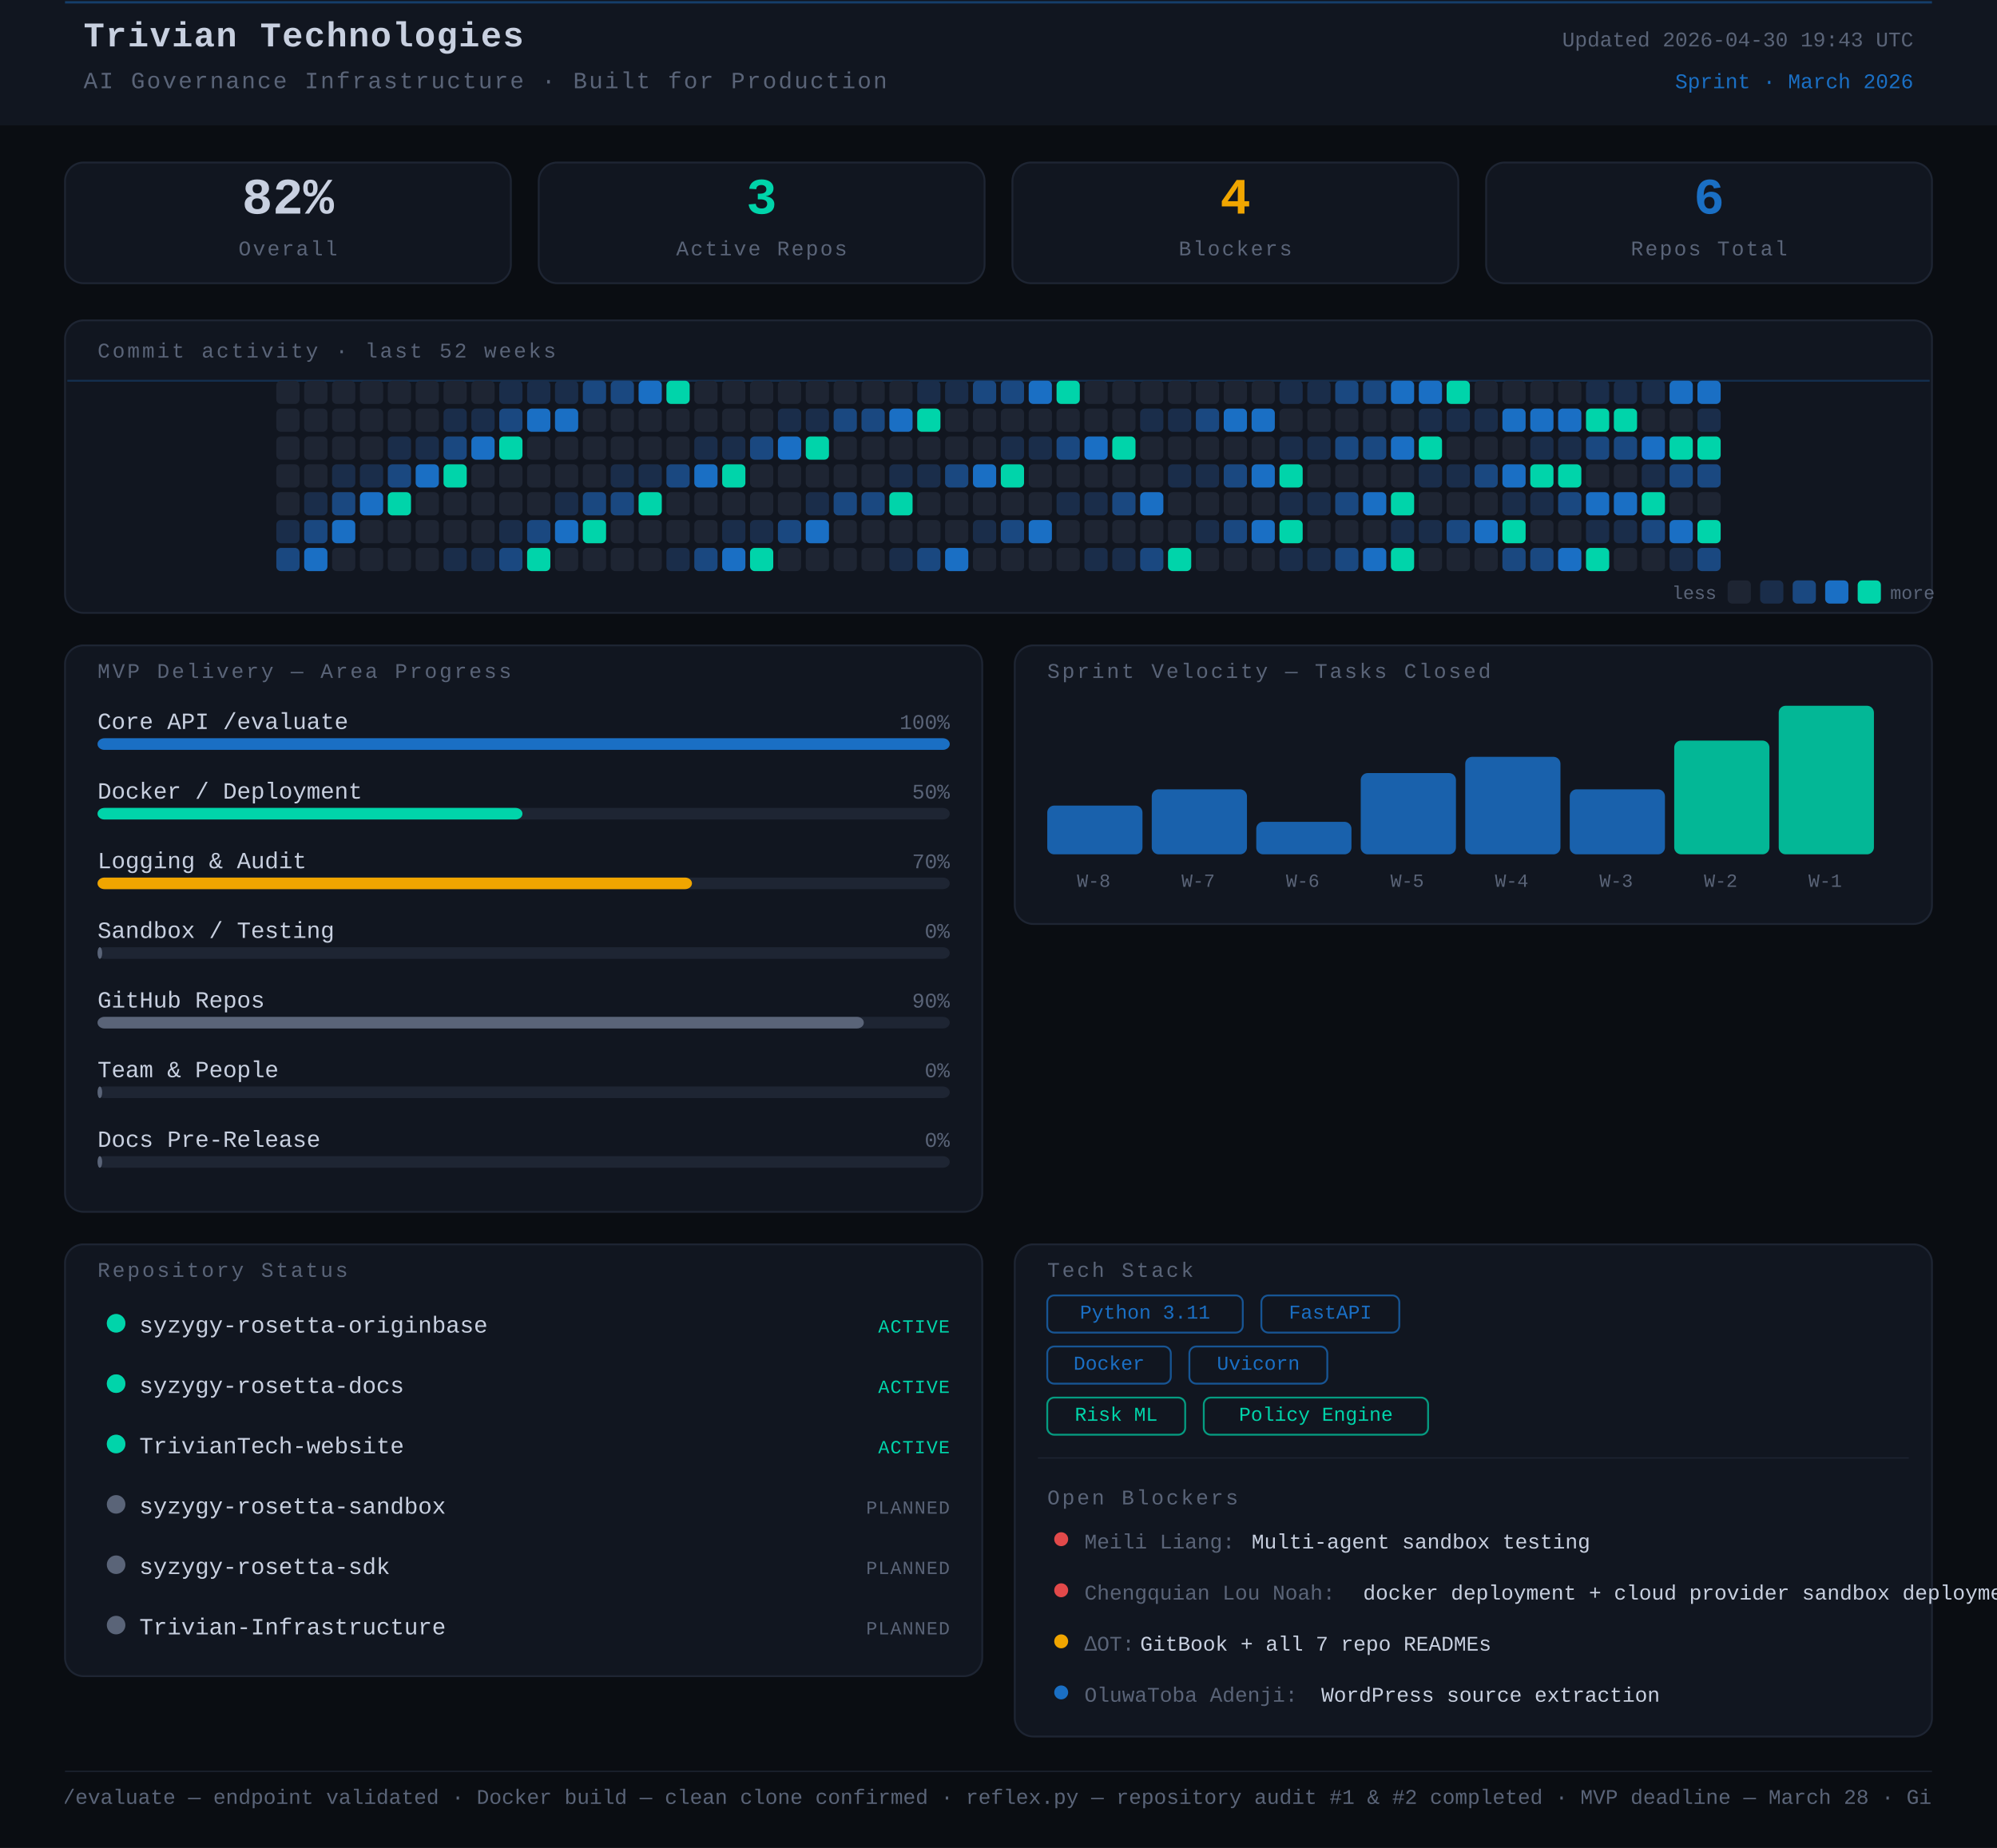
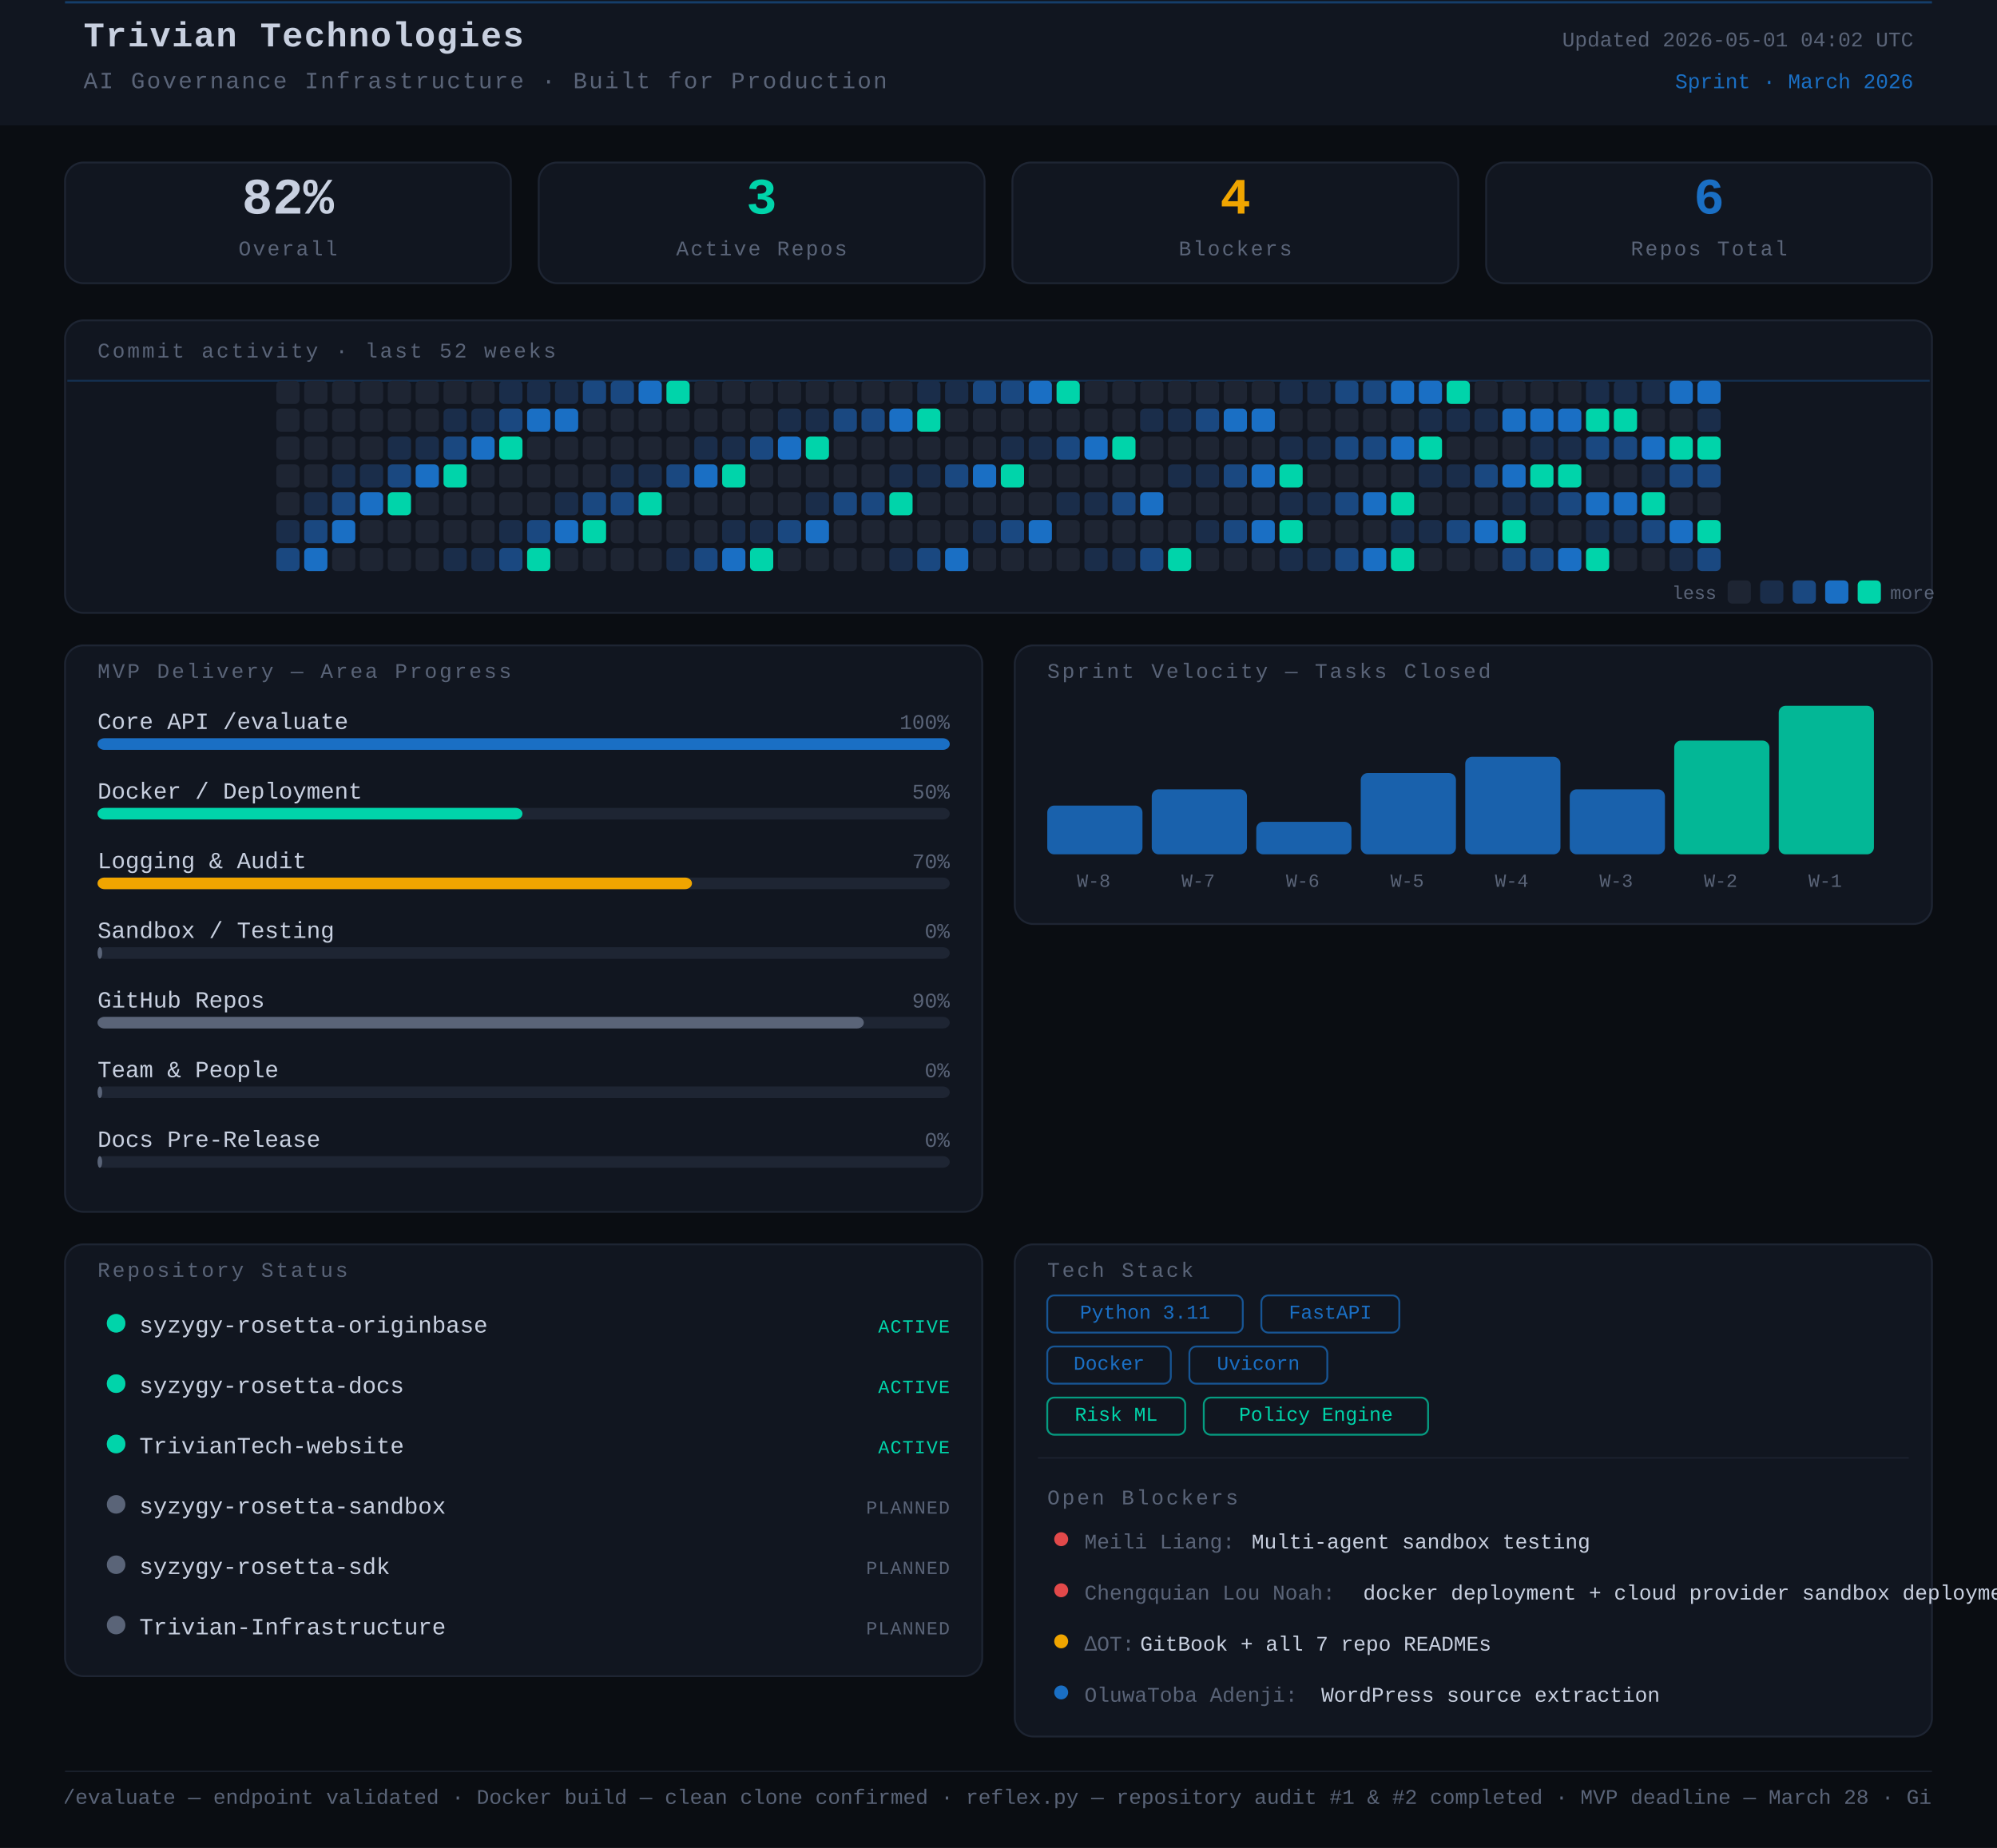
<svg xmlns="http://www.w3.org/2000/svg" width="860" height="796" viewBox="0 0 860 796">
  <rect width="860" height="796" fill="#0a0d12" />
  <style>
      text { font-family: 'JetBrains Mono', 'Courier New', monospace; }
    </style>
  <rect x="0" y="0" width="860" height="54" rx="0" fill="#111620" />
  <line x1="28" y1="1" x2="832" y2="1" stroke="#1A6FC4" stroke-width="1" opacity="0.45" />
  <text x="36" y="20" font-family="monospace" font-size="15" font-weight="700" fill="#c8d0e0" letter-spacing="0.5">Trivian Technologies</text>
  <text x="36" y="38" font-family="monospace" font-size="10" fill="#5a6478" letter-spacing="0.8">AI Governance Infrastructure · Built for Production</text>
-   <text x="824" y="20" font-family="monospace" font-size="9" fill="#5a6478" text-anchor="end">Updated 2026-04-30 19:43 UTC</text>
+   <text x="824" y="20" font-family="monospace" font-size="9" fill="#5a6478" text-anchor="end">Updated 2026-05-01 04:02 UTC</text>
  <text x="824" y="38" font-family="monospace" font-size="9" fill="#1A6FC4" text-anchor="end">Sprint · March 2026</text>
  <rect x="28" y="70" width="192" height="52" rx="8" fill="#111620" stroke="#1e2533" stroke-width="0.8" />
  <text x="124" y="92" font-family="monospace" font-size="22" font-weight="700" fill="#c8d0e0" text-anchor="middle">82%</text>
  <text x="124" y="110" font-family="monospace" font-size="9" fill="#5a6478" text-anchor="middle" letter-spacing="0.8">Overall</text>
  <rect x="232" y="70" width="192" height="52" rx="8" fill="#111620" stroke="#1e2533" stroke-width="0.8" />
  <text x="328" y="92" font-family="monospace" font-size="22" font-weight="700" fill="#00d4aa" text-anchor="middle">3</text>
  <text x="328" y="110" font-family="monospace" font-size="9" fill="#5a6478" text-anchor="middle" letter-spacing="0.8">Active Repos</text>
  <rect x="436" y="70" width="192" height="52" rx="8" fill="#111620" stroke="#1e2533" stroke-width="0.8" />
  <text x="532" y="92" font-family="monospace" font-size="22" font-weight="700" fill="#f0a500" text-anchor="middle">4</text>
  <text x="532" y="110" font-family="monospace" font-size="9" fill="#5a6478" text-anchor="middle" letter-spacing="0.8">Blockers</text>
  <rect x="640" y="70" width="192" height="52" rx="8" fill="#111620" stroke="#1e2533" stroke-width="0.8" />
  <text x="736" y="92" font-family="monospace" font-size="22" font-weight="700" fill="#1A6FC4" text-anchor="middle">6</text>
  <text x="736" y="110" font-family="monospace" font-size="9" fill="#5a6478" text-anchor="middle" letter-spacing="0.8">Repos Total</text>
  <rect x="28" y="138" width="804" height="126" rx="8" fill="#111620" stroke="#1e2533" stroke-width="0.8" />
  <text x="42" y="154" font-family="monospace" font-size="9" fill="#5a6478" letter-spacing="1" text-transform="uppercase">Commit activity · last 52 weeks</text>
  <line x1="29" y1="164" x2="831" y2="164" stroke="#1A6FC4" stroke-width="0.8" opacity="0.3">
    <animate attributeName="y1" from="164" to="262" dur="8s" repeatCount="indefinite" />
    <animate attributeName="y2" from="164" to="262" dur="8s" repeatCount="indefinite" />
  </line>
  <rect x="119" y="164" width="10" height="10" rx="2" fill="#1e2533" />
  <rect x="119" y="176" width="10" height="10" rx="2" fill="#1e2533" />
  <rect x="119" y="188" width="10" height="10" rx="2" fill="#1e2533" />
  <rect x="119" y="200" width="10" height="10" rx="2" fill="#1e2533" />
  <rect x="119" y="212" width="10" height="10" rx="2" fill="#1e2533" />
  <rect x="119" y="224" width="10" height="10" rx="2" fill="#1a2d4a" />
  <rect x="119" y="236" width="10" height="10" rx="2" fill="#1a4880" />
  <rect x="131" y="164" width="10" height="10" rx="2" fill="#1e2533" />
  <rect x="131" y="176" width="10" height="10" rx="2" fill="#1e2533" />
  <rect x="131" y="188" width="10" height="10" rx="2" fill="#1e2533" />
  <rect x="131" y="200" width="10" height="10" rx="2" fill="#1e2533" />
  <rect x="131" y="212" width="10" height="10" rx="2" fill="#1a2d4a" />
  <rect x="131" y="224" width="10" height="10" rx="2" fill="#1a4880" />
  <rect x="131" y="236" width="10" height="10" rx="2" fill="#1A6FC4" />
  <rect x="143" y="164" width="10" height="10" rx="2" fill="#1e2533" />
  <rect x="143" y="176" width="10" height="10" rx="2" fill="#1e2533" />
  <rect x="143" y="188" width="10" height="10" rx="2" fill="#1e2533" />
  <rect x="143" y="200" width="10" height="10" rx="2" fill="#1a2d4a" />
  <rect x="143" y="212" width="10" height="10" rx="2" fill="#1a4880" />
  <rect x="143" y="224" width="10" height="10" rx="2" fill="#1A6FC4" />
  <rect x="143" y="236" width="10" height="10" rx="2" fill="#1e2533" />
  <rect x="155" y="164" width="10" height="10" rx="2" fill="#1e2533" />
  <rect x="155" y="176" width="10" height="10" rx="2" fill="#1e2533" />
  <rect x="155" y="188" width="10" height="10" rx="2" fill="#1e2533" />
  <rect x="155" y="200" width="10" height="10" rx="2" fill="#1a2d4a" />
  <rect x="155" y="212" width="10" height="10" rx="2" fill="#1A6FC4" />
  <rect x="155" y="224" width="10" height="10" rx="2" fill="#1e2533" />
  <rect x="155" y="236" width="10" height="10" rx="2" fill="#1e2533" />
  <rect x="167" y="164" width="10" height="10" rx="2" fill="#1e2533" />
  <rect x="167" y="176" width="10" height="10" rx="2" fill="#1e2533" />
  <rect x="167" y="188" width="10" height="10" rx="2" fill="#1a2d4a" />
  <rect x="167" y="200" width="10" height="10" rx="2" fill="#1a4880" />
  <rect x="167" y="212" width="10" height="10" rx="2" fill="#00d4aa" />
  <rect x="167" y="224" width="10" height="10" rx="2" fill="#1e2533" />
  <rect x="167" y="236" width="10" height="10" rx="2" fill="#1e2533" />
  <rect x="179" y="164" width="10" height="10" rx="2" fill="#1e2533" />
  <rect x="179" y="176" width="10" height="10" rx="2" fill="#1e2533" />
  <rect x="179" y="188" width="10" height="10" rx="2" fill="#1a2d4a" />
  <rect x="179" y="200" width="10" height="10" rx="2" fill="#1A6FC4" />
  <rect x="179" y="212" width="10" height="10" rx="2" fill="#1e2533" />
  <rect x="179" y="224" width="10" height="10" rx="2" fill="#1e2533" />
  <rect x="179" y="236" width="10" height="10" rx="2" fill="#1e2533" />
  <rect x="191" y="164" width="10" height="10" rx="2" fill="#1e2533" />
  <rect x="191" y="176" width="10" height="10" rx="2" fill="#1a2d4a" />
  <rect x="191" y="188" width="10" height="10" rx="2" fill="#1a4880" />
  <rect x="191" y="200" width="10" height="10" rx="2" fill="#00d4aa" />
  <rect x="191" y="212" width="10" height="10" rx="2" fill="#1e2533" />
  <rect x="191" y="224" width="10" height="10" rx="2" fill="#1e2533" />
  <rect x="191" y="236" width="10" height="10" rx="2" fill="#1a2d4a" />
  <rect x="203" y="164" width="10" height="10" rx="2" fill="#1e2533" />
  <rect x="203" y="176" width="10" height="10" rx="2" fill="#1a2d4a" />
  <rect x="203" y="188" width="10" height="10" rx="2" fill="#1A6FC4" />
  <rect x="203" y="200" width="10" height="10" rx="2" fill="#1e2533" />
  <rect x="203" y="212" width="10" height="10" rx="2" fill="#1e2533" />
  <rect x="203" y="224" width="10" height="10" rx="2" fill="#1e2533" />
  <rect x="203" y="236" width="10" height="10" rx="2" fill="#1a2d4a" />
  <rect x="215" y="164" width="10" height="10" rx="2" fill="#1a2d4a" />
  <rect x="215" y="176" width="10" height="10" rx="2" fill="#1a4880" />
  <rect x="215" y="188" width="10" height="10" rx="2" fill="#00d4aa" />
  <rect x="215" y="200" width="10" height="10" rx="2" fill="#1e2533" />
  <rect x="215" y="212" width="10" height="10" rx="2" fill="#1e2533" />
  <rect x="215" y="224" width="10" height="10" rx="2" fill="#1a2d4a" />
  <rect x="215" y="236" width="10" height="10" rx="2" fill="#1a4880" />
  <rect x="227" y="164" width="10" height="10" rx="2" fill="#1a2d4a" />
  <rect x="227" y="176" width="10" height="10" rx="2" fill="#1A6FC4" />
  <rect x="227" y="188" width="10" height="10" rx="2" fill="#1e2533" />
  <rect x="227" y="200" width="10" height="10" rx="2" fill="#1e2533" />
  <rect x="227" y="212" width="10" height="10" rx="2" fill="#1e2533" />
  <rect x="227" y="224" width="10" height="10" rx="2" fill="#1a4880" />
  <rect x="227" y="236" width="10" height="10" rx="2" fill="#00d4aa" />
  <rect x="239" y="164" width="10" height="10" rx="2" fill="#1a2d4a" />
  <rect x="239" y="176" width="10" height="10" rx="2" fill="#1A6FC4" />
  <rect x="239" y="188" width="10" height="10" rx="2" fill="#1e2533" />
  <rect x="239" y="200" width="10" height="10" rx="2" fill="#1e2533" />
  <rect x="239" y="212" width="10" height="10" rx="2" fill="#1a2d4a" />
  <rect x="239" y="224" width="10" height="10" rx="2" fill="#1A6FC4" />
  <rect x="239" y="236" width="10" height="10" rx="2" fill="#1e2533" />
  <rect x="251" y="164" width="10" height="10" rx="2" fill="#1a4880" />
  <rect x="251" y="176" width="10" height="10" rx="2" fill="#1e2533" />
  <rect x="251" y="188" width="10" height="10" rx="2" fill="#1e2533" />
  <rect x="251" y="200" width="10" height="10" rx="2" fill="#1e2533" />
  <rect x="251" y="212" width="10" height="10" rx="2" fill="#1a4880" />
  <rect x="251" y="224" width="10" height="10" rx="2" fill="#00d4aa" />
  <rect x="251" y="236" width="10" height="10" rx="2" fill="#1e2533" />
  <rect x="263" y="164" width="10" height="10" rx="2" fill="#1a4880" />
  <rect x="263" y="176" width="10" height="10" rx="2" fill="#1e2533" />
  <rect x="263" y="188" width="10" height="10" rx="2" fill="#1e2533" />
  <rect x="263" y="200" width="10" height="10" rx="2" fill="#1a2d4a" />
  <rect x="263" y="212" width="10" height="10" rx="2" fill="#1a4880" />
  <rect x="263" y="224" width="10" height="10" rx="2" fill="#1e2533" />
  <rect x="263" y="236" width="10" height="10" rx="2" fill="#1e2533" />
  <rect x="275" y="164" width="10" height="10" rx="2" fill="#1A6FC4" />
  <rect x="275" y="176" width="10" height="10" rx="2" fill="#1e2533" />
  <rect x="275" y="188" width="10" height="10" rx="2" fill="#1e2533" />
  <rect x="275" y="200" width="10" height="10" rx="2" fill="#1a2d4a" />
  <rect x="275" y="212" width="10" height="10" rx="2" fill="#00d4aa" />
  <rect x="275" y="224" width="10" height="10" rx="2" fill="#1e2533" />
  <rect x="275" y="236" width="10" height="10" rx="2" fill="#1e2533" />
  <rect x="287" y="164" width="10" height="10" rx="2" fill="#00d4aa" />
  <rect x="287" y="176" width="10" height="10" rx="2" fill="#1e2533" />
  <rect x="287" y="188" width="10" height="10" rx="2" fill="#1e2533" />
  <rect x="287" y="200" width="10" height="10" rx="2" fill="#1a4880" />
  <rect x="287" y="212" width="10" height="10" rx="2" fill="#1e2533" />
  <rect x="287" y="224" width="10" height="10" rx="2" fill="#1e2533" />
  <rect x="287" y="236" width="10" height="10" rx="2" fill="#1a2d4a" />
  <rect x="299" y="164" width="10" height="10" rx="2" fill="#1e2533" />
  <rect x="299" y="176" width="10" height="10" rx="2" fill="#1e2533" />
  <rect x="299" y="188" width="10" height="10" rx="2" fill="#1a2d4a" />
  <rect x="299" y="200" width="10" height="10" rx="2" fill="#1A6FC4" />
  <rect x="299" y="212" width="10" height="10" rx="2" fill="#1e2533" />
  <rect x="299" y="224" width="10" height="10" rx="2" fill="#1e2533" />
  <rect x="299" y="236" width="10" height="10" rx="2" fill="#1a4880" />
  <rect x="311" y="164" width="10" height="10" rx="2" fill="#1e2533" />
  <rect x="311" y="176" width="10" height="10" rx="2" fill="#1e2533" />
  <rect x="311" y="188" width="10" height="10" rx="2" fill="#1a2d4a" />
  <rect x="311" y="200" width="10" height="10" rx="2" fill="#00d4aa" />
  <rect x="311" y="212" width="10" height="10" rx="2" fill="#1e2533" />
  <rect x="311" y="224" width="10" height="10" rx="2" fill="#1a2d4a" />
  <rect x="311" y="236" width="10" height="10" rx="2" fill="#1A6FC4" />
  <rect x="323" y="164" width="10" height="10" rx="2" fill="#1e2533" />
  <rect x="323" y="176" width="10" height="10" rx="2" fill="#1e2533" />
  <rect x="323" y="188" width="10" height="10" rx="2" fill="#1a4880" />
  <rect x="323" y="200" width="10" height="10" rx="2" fill="#1e2533" />
  <rect x="323" y="212" width="10" height="10" rx="2" fill="#1e2533" />
  <rect x="323" y="224" width="10" height="10" rx="2" fill="#1a2d4a" />
  <rect x="323" y="236" width="10" height="10" rx="2" fill="#00d4aa" />
  <rect x="335" y="164" width="10" height="10" rx="2" fill="#1e2533" />
  <rect x="335" y="176" width="10" height="10" rx="2" fill="#1a2d4a" />
  <rect x="335" y="188" width="10" height="10" rx="2" fill="#1A6FC4" />
  <rect x="335" y="200" width="10" height="10" rx="2" fill="#1e2533" />
  <rect x="335" y="212" width="10" height="10" rx="2" fill="#1e2533" />
  <rect x="335" y="224" width="10" height="10" rx="2" fill="#1a4880" />
  <rect x="335" y="236" width="10" height="10" rx="2" fill="#1e2533" />
  <rect x="347" y="164" width="10" height="10" rx="2" fill="#1e2533" />
  <rect x="347" y="176" width="10" height="10" rx="2" fill="#1a2d4a" />
  <rect x="347" y="188" width="10" height="10" rx="2" fill="#00d4aa" />
  <rect x="347" y="200" width="10" height="10" rx="2" fill="#1e2533" />
  <rect x="347" y="212" width="10" height="10" rx="2" fill="#1a2d4a" />
  <rect x="347" y="224" width="10" height="10" rx="2" fill="#1A6FC4" />
  <rect x="347" y="236" width="10" height="10" rx="2" fill="#1e2533" />
  <rect x="359" y="164" width="10" height="10" rx="2" fill="#1e2533" />
  <rect x="359" y="176" width="10" height="10" rx="2" fill="#1a4880" />
  <rect x="359" y="188" width="10" height="10" rx="2" fill="#1e2533" />
  <rect x="359" y="200" width="10" height="10" rx="2" fill="#1e2533" />
  <rect x="359" y="212" width="10" height="10" rx="2" fill="#1a4880" />
  <rect x="359" y="224" width="10" height="10" rx="2" fill="#1e2533" />
  <rect x="359" y="236" width="10" height="10" rx="2" fill="#1e2533" />
  <rect x="371" y="164" width="10" height="10" rx="2" fill="#1e2533" />
  <rect x="371" y="176" width="10" height="10" rx="2" fill="#1a4880" />
  <rect x="371" y="188" width="10" height="10" rx="2" fill="#1e2533" />
  <rect x="371" y="200" width="10" height="10" rx="2" fill="#1e2533" />
  <rect x="371" y="212" width="10" height="10" rx="2" fill="#1a4880" />
  <rect x="371" y="224" width="10" height="10" rx="2" fill="#1e2533" />
  <rect x="371" y="236" width="10" height="10" rx="2" fill="#1e2533" />
  <rect x="383" y="164" width="10" height="10" rx="2" fill="#1e2533" />
  <rect x="383" y="176" width="10" height="10" rx="2" fill="#1A6FC4" />
  <rect x="383" y="188" width="10" height="10" rx="2" fill="#1e2533" />
  <rect x="383" y="200" width="10" height="10" rx="2" fill="#1a2d4a" />
  <rect x="383" y="212" width="10" height="10" rx="2" fill="#00d4aa" />
  <rect x="383" y="224" width="10" height="10" rx="2" fill="#1e2533" />
  <rect x="383" y="236" width="10" height="10" rx="2" fill="#1a2d4a" />
  <rect x="395" y="164" width="10" height="10" rx="2" fill="#1a2d4a" />
  <rect x="395" y="176" width="10" height="10" rx="2" fill="#00d4aa" />
  <rect x="395" y="188" width="10" height="10" rx="2" fill="#1e2533" />
  <rect x="395" y="200" width="10" height="10" rx="2" fill="#1a2d4a" />
  <rect x="395" y="212" width="10" height="10" rx="2" fill="#1e2533" />
  <rect x="395" y="224" width="10" height="10" rx="2" fill="#1e2533" />
  <rect x="395" y="236" width="10" height="10" rx="2" fill="#1a4880" />
  <rect x="407" y="164" width="10" height="10" rx="2" fill="#1a2d4a" />
  <rect x="407" y="176" width="10" height="10" rx="2" fill="#1e2533" />
  <rect x="407" y="188" width="10" height="10" rx="2" fill="#1e2533" />
  <rect x="407" y="200" width="10" height="10" rx="2" fill="#1a4880" />
  <rect x="407" y="212" width="10" height="10" rx="2" fill="#1e2533" />
  <rect x="407" y="224" width="10" height="10" rx="2" fill="#1e2533" />
  <rect x="407" y="236" width="10" height="10" rx="2" fill="#1A6FC4" />
  <rect x="419" y="164" width="10" height="10" rx="2" fill="#1a4880" />
  <rect x="419" y="176" width="10" height="10" rx="2" fill="#1e2533" />
  <rect x="419" y="188" width="10" height="10" rx="2" fill="#1e2533" />
  <rect x="419" y="200" width="10" height="10" rx="2" fill="#1A6FC4" />
  <rect x="419" y="212" width="10" height="10" rx="2" fill="#1e2533" />
  <rect x="419" y="224" width="10" height="10" rx="2" fill="#1a2d4a" />
  <rect x="419" y="236" width="10" height="10" rx="2" fill="#1e2533" />
  <rect x="431" y="164" width="10" height="10" rx="2" fill="#1a4880" />
  <rect x="431" y="176" width="10" height="10" rx="2" fill="#1e2533" />
  <rect x="431" y="188" width="10" height="10" rx="2" fill="#1a2d4a" />
  <rect x="431" y="200" width="10" height="10" rx="2" fill="#00d4aa" />
  <rect x="431" y="212" width="10" height="10" rx="2" fill="#1e2533" />
  <rect x="431" y="224" width="10" height="10" rx="2" fill="#1a4880" />
  <rect x="431" y="236" width="10" height="10" rx="2" fill="#1e2533" />
  <rect x="443" y="164" width="10" height="10" rx="2" fill="#1A6FC4" />
  <rect x="443" y="176" width="10" height="10" rx="2" fill="#1e2533" />
  <rect x="443" y="188" width="10" height="10" rx="2" fill="#1a2d4a" />
  <rect x="443" y="200" width="10" height="10" rx="2" fill="#1e2533" />
  <rect x="443" y="212" width="10" height="10" rx="2" fill="#1e2533" />
  <rect x="443" y="224" width="10" height="10" rx="2" fill="#1A6FC4" />
  <rect x="443" y="236" width="10" height="10" rx="2" fill="#1e2533" />
  <rect x="455" y="164" width="10" height="10" rx="2" fill="#00d4aa" />
  <rect x="455" y="176" width="10" height="10" rx="2" fill="#1e2533" />
  <rect x="455" y="188" width="10" height="10" rx="2" fill="#1a4880" />
  <rect x="455" y="200" width="10" height="10" rx="2" fill="#1e2533" />
  <rect x="455" y="212" width="10" height="10" rx="2" fill="#1a2d4a" />
  <rect x="455" y="224" width="10" height="10" rx="2" fill="#1e2533" />
  <rect x="455" y="236" width="10" height="10" rx="2" fill="#1e2533" />
  <rect x="467" y="164" width="10" height="10" rx="2" fill="#1e2533" />
  <rect x="467" y="176" width="10" height="10" rx="2" fill="#1e2533" />
  <rect x="467" y="188" width="10" height="10" rx="2" fill="#1A6FC4" />
  <rect x="467" y="200" width="10" height="10" rx="2" fill="#1e2533" />
  <rect x="467" y="212" width="10" height="10" rx="2" fill="#1a2d4a" />
  <rect x="467" y="224" width="10" height="10" rx="2" fill="#1e2533" />
  <rect x="467" y="236" width="10" height="10" rx="2" fill="#1a2d4a" />
  <rect x="479" y="164" width="10" height="10" rx="2" fill="#1e2533" />
  <rect x="479" y="176" width="10" height="10" rx="2" fill="#1e2533" />
  <rect x="479" y="188" width="10" height="10" rx="2" fill="#00d4aa" />
  <rect x="479" y="200" width="10" height="10" rx="2" fill="#1e2533" />
  <rect x="479" y="212" width="10" height="10" rx="2" fill="#1a4880" />
  <rect x="479" y="224" width="10" height="10" rx="2" fill="#1e2533" />
  <rect x="479" y="236" width="10" height="10" rx="2" fill="#1a2d4a" />
  <rect x="491" y="164" width="10" height="10" rx="2" fill="#1e2533" />
  <rect x="491" y="176" width="10" height="10" rx="2" fill="#1a2d4a" />
  <rect x="491" y="188" width="10" height="10" rx="2" fill="#1e2533" />
  <rect x="491" y="200" width="10" height="10" rx="2" fill="#1e2533" />
  <rect x="491" y="212" width="10" height="10" rx="2" fill="#1A6FC4" />
  <rect x="491" y="224" width="10" height="10" rx="2" fill="#1e2533" />
  <rect x="491" y="236" width="10" height="10" rx="2" fill="#1a4880" />
  <rect x="503" y="164" width="10" height="10" rx="2" fill="#1e2533" />
  <rect x="503" y="176" width="10" height="10" rx="2" fill="#1a2d4a" />
  <rect x="503" y="188" width="10" height="10" rx="2" fill="#1e2533" />
  <rect x="503" y="200" width="10" height="10" rx="2" fill="#1a2d4a" />
  <rect x="503" y="212" width="10" height="10" rx="2" fill="#1e2533" />
  <rect x="503" y="224" width="10" height="10" rx="2" fill="#1e2533" />
  <rect x="503" y="236" width="10" height="10" rx="2" fill="#00d4aa" />
  <rect x="515" y="164" width="10" height="10" rx="2" fill="#1e2533" />
  <rect x="515" y="176" width="10" height="10" rx="2" fill="#1a4880" />
  <rect x="515" y="188" width="10" height="10" rx="2" fill="#1e2533" />
  <rect x="515" y="200" width="10" height="10" rx="2" fill="#1a2d4a" />
  <rect x="515" y="212" width="10" height="10" rx="2" fill="#1e2533" />
  <rect x="515" y="224" width="10" height="10" rx="2" fill="#1a2d4a" />
  <rect x="515" y="236" width="10" height="10" rx="2" fill="#1e2533" />
  <rect x="527" y="164" width="10" height="10" rx="2" fill="#1e2533" />
  <rect x="527" y="176" width="10" height="10" rx="2" fill="#1A6FC4" />
  <rect x="527" y="188" width="10" height="10" rx="2" fill="#1e2533" />
  <rect x="527" y="200" width="10" height="10" rx="2" fill="#1a4880" />
  <rect x="527" y="212" width="10" height="10" rx="2" fill="#1e2533" />
  <rect x="527" y="224" width="10" height="10" rx="2" fill="#1a4880" />
  <rect x="527" y="236" width="10" height="10" rx="2" fill="#1e2533" />
  <rect x="539" y="164" width="10" height="10" rx="2" fill="#1e2533" />
  <rect x="539" y="176" width="10" height="10" rx="2" fill="#1A6FC4" />
  <rect x="539" y="188" width="10" height="10" rx="2" fill="#1e2533" />
  <rect x="539" y="200" width="10" height="10" rx="2" fill="#1A6FC4" />
  <rect x="539" y="212" width="10" height="10" rx="2" fill="#1e2533" />
  <rect x="539" y="224" width="10" height="10" rx="2" fill="#1A6FC4" />
  <rect x="539" y="236" width="10" height="10" rx="2" fill="#1e2533" />
  <rect x="551" y="164" width="10" height="10" rx="2" fill="#1a2d4a" />
  <rect x="551" y="176" width="10" height="10" rx="2" fill="#1e2533" />
  <rect x="551" y="188" width="10" height="10" rx="2" fill="#1a2d4a" />
  <rect x="551" y="200" width="10" height="10" rx="2" fill="#00d4aa" />
  <rect x="551" y="212" width="10" height="10" rx="2" fill="#1a2d4a" />
  <rect x="551" y="224" width="10" height="10" rx="2" fill="#00d4aa" />
  <rect x="551" y="236" width="10" height="10" rx="2" fill="#1a2d4a" />
  <rect x="563" y="164" width="10" height="10" rx="2" fill="#1a2d4a" />
  <rect x="563" y="176" width="10" height="10" rx="2" fill="#1e2533" />
  <rect x="563" y="188" width="10" height="10" rx="2" fill="#1a2d4a" />
  <rect x="563" y="200" width="10" height="10" rx="2" fill="#1e2533" />
  <rect x="563" y="212" width="10" height="10" rx="2" fill="#1a2d4a" />
  <rect x="563" y="224" width="10" height="10" rx="2" fill="#1e2533" />
  <rect x="563" y="236" width="10" height="10" rx="2" fill="#1a2d4a" />
  <rect x="575" y="164" width="10" height="10" rx="2" fill="#1a4880" />
  <rect x="575" y="176" width="10" height="10" rx="2" fill="#1e2533" />
  <rect x="575" y="188" width="10" height="10" rx="2" fill="#1a4880" />
  <rect x="575" y="200" width="10" height="10" rx="2" fill="#1e2533" />
  <rect x="575" y="212" width="10" height="10" rx="2" fill="#1a4880" />
  <rect x="575" y="224" width="10" height="10" rx="2" fill="#1e2533" />
  <rect x="575" y="236" width="10" height="10" rx="2" fill="#1a4880" />
  <rect x="587" y="164" width="10" height="10" rx="2" fill="#1a4880" />
  <rect x="587" y="176" width="10" height="10" rx="2" fill="#1e2533" />
  <rect x="587" y="188" width="10" height="10" rx="2" fill="#1a4880" />
  <rect x="587" y="200" width="10" height="10" rx="2" fill="#1e2533" />
  <rect x="587" y="212" width="10" height="10" rx="2" fill="#1A6FC4" />
  <rect x="587" y="224" width="10" height="10" rx="2" fill="#1e2533" />
  <rect x="587" y="236" width="10" height="10" rx="2" fill="#1A6FC4" />
  <rect x="599" y="164" width="10" height="10" rx="2" fill="#1A6FC4" />
  <rect x="599" y="176" width="10" height="10" rx="2" fill="#1e2533" />
  <rect x="599" y="188" width="10" height="10" rx="2" fill="#1A6FC4" />
  <rect x="599" y="200" width="10" height="10" rx="2" fill="#1e2533" />
  <rect x="599" y="212" width="10" height="10" rx="2" fill="#00d4aa" />
  <rect x="599" y="224" width="10" height="10" rx="2" fill="#1a2d4a" />
  <rect x="599" y="236" width="10" height="10" rx="2" fill="#00d4aa" />
  <rect x="611" y="164" width="10" height="10" rx="2" fill="#1A6FC4" />
  <rect x="611" y="176" width="10" height="10" rx="2" fill="#1a2d4a" />
  <rect x="611" y="188" width="10" height="10" rx="2" fill="#00d4aa" />
  <rect x="611" y="200" width="10" height="10" rx="2" fill="#1a2d4a" />
  <rect x="611" y="212" width="10" height="10" rx="2" fill="#1e2533" />
  <rect x="611" y="224" width="10" height="10" rx="2" fill="#1a2d4a" />
  <rect x="611" y="236" width="10" height="10" rx="2" fill="#1e2533" />
  <rect x="623" y="164" width="10" height="10" rx="2" fill="#00d4aa" />
  <rect x="623" y="176" width="10" height="10" rx="2" fill="#1a2d4a" />
  <rect x="623" y="188" width="10" height="10" rx="2" fill="#1e2533" />
  <rect x="623" y="200" width="10" height="10" rx="2" fill="#1a2d4a" />
  <rect x="623" y="212" width="10" height="10" rx="2" fill="#1e2533" />
  <rect x="623" y="224" width="10" height="10" rx="2" fill="#1a4880" />
  <rect x="623" y="236" width="10" height="10" rx="2" fill="#1e2533" />
  <rect x="635" y="164" width="10" height="10" rx="2" fill="#1e2533" />
  <rect x="635" y="176" width="10" height="10" rx="2" fill="#1a2d4a" />
  <rect x="635" y="188" width="10" height="10" rx="2" fill="#1e2533" />
  <rect x="635" y="200" width="10" height="10" rx="2" fill="#1a4880" />
  <rect x="635" y="212" width="10" height="10" rx="2" fill="#1e2533" />
  <rect x="635" y="224" width="10" height="10" rx="2" fill="#1A6FC4" />
  <rect x="635" y="236" width="10" height="10" rx="2" fill="#1e2533" />
  <rect x="647" y="164" width="10" height="10" rx="2" fill="#1e2533" />
  <rect x="647" y="176" width="10" height="10" rx="2" fill="#1A6FC4" />
  <rect x="647" y="188" width="10" height="10" rx="2" fill="#1e2533" />
  <rect x="647" y="200" width="10" height="10" rx="2" fill="#1A6FC4" />
  <rect x="647" y="212" width="10" height="10" rx="2" fill="#1a2d4a" />
  <rect x="647" y="224" width="10" height="10" rx="2" fill="#00d4aa" />
  <rect x="647" y="236" width="10" height="10" rx="2" fill="#1a4880" />
  <rect x="659" y="164" width="10" height="10" rx="2" fill="#1e2533" />
  <rect x="659" y="176" width="10" height="10" rx="2" fill="#1A6FC4" />
  <rect x="659" y="188" width="10" height="10" rx="2" fill="#1a2d4a" />
  <rect x="659" y="200" width="10" height="10" rx="2" fill="#00d4aa" />
  <rect x="659" y="212" width="10" height="10" rx="2" fill="#1a2d4a" />
  <rect x="659" y="224" width="10" height="10" rx="2" fill="#1e2533" />
  <rect x="659" y="236" width="10" height="10" rx="2" fill="#1a4880" />
  <rect x="671" y="164" width="10" height="10" rx="2" fill="#1e2533" />
  <rect x="671" y="176" width="10" height="10" rx="2" fill="#1A6FC4" />
  <rect x="671" y="188" width="10" height="10" rx="2" fill="#1a2d4a" />
  <rect x="671" y="200" width="10" height="10" rx="2" fill="#00d4aa" />
  <rect x="671" y="212" width="10" height="10" rx="2" fill="#1a4880" />
  <rect x="671" y="224" width="10" height="10" rx="2" fill="#1e2533" />
  <rect x="671" y="236" width="10" height="10" rx="2" fill="#1A6FC4" />
  <rect x="683" y="164" width="10" height="10" rx="2" fill="#1a2d4a" />
  <rect x="683" y="176" width="10" height="10" rx="2" fill="#00d4aa" />
  <rect x="683" y="188" width="10" height="10" rx="2" fill="#1a4880" />
  <rect x="683" y="200" width="10" height="10" rx="2" fill="#1e2533" />
  <rect x="683" y="212" width="10" height="10" rx="2" fill="#1A6FC4" />
  <rect x="683" y="224" width="10" height="10" rx="2" fill="#1a2d4a" />
  <rect x="683" y="236" width="10" height="10" rx="2" fill="#00d4aa" />
  <rect x="695" y="164" width="10" height="10" rx="2" fill="#1a2d4a" />
  <rect x="695" y="176" width="10" height="10" rx="2" fill="#00d4aa" />
  <rect x="695" y="188" width="10" height="10" rx="2" fill="#1a4880" />
  <rect x="695" y="200" width="10" height="10" rx="2" fill="#1e2533" />
  <rect x="695" y="212" width="10" height="10" rx="2" fill="#1A6FC4" />
  <rect x="695" y="224" width="10" height="10" rx="2" fill="#1a2d4a" />
  <rect x="695" y="236" width="10" height="10" rx="2" fill="#1e2533" />
  <rect x="707" y="164" width="10" height="10" rx="2" fill="#1a2d4a" />
  <rect x="707" y="176" width="10" height="10" rx="2" fill="#1e2533" />
  <rect x="707" y="188" width="10" height="10" rx="2" fill="#1A6FC4" />
  <rect x="707" y="200" width="10" height="10" rx="2" fill="#1a2d4a" />
  <rect x="707" y="212" width="10" height="10" rx="2" fill="#00d4aa" />
  <rect x="707" y="224" width="10" height="10" rx="2" fill="#1a4880" />
  <rect x="707" y="236" width="10" height="10" rx="2" fill="#1e2533" />
  <rect x="719" y="164" width="10" height="10" rx="2" fill="#1A6FC4" />
  <rect x="719" y="176" width="10" height="10" rx="2" fill="#1e2533" />
  <rect x="719" y="188" width="10" height="10" rx="2" fill="#00d4aa" />
  <rect x="719" y="200" width="10" height="10" rx="2" fill="#1a4880" />
  <rect x="719" y="212" width="10" height="10" rx="2" fill="#1e2533" />
  <rect x="719" y="224" width="10" height="10" rx="2" fill="#1A6FC4" />
  <rect x="719" y="236" width="10" height="10" rx="2" fill="#1a2d4a" />
  <rect x="731" y="164" width="10" height="10" rx="2" fill="#1A6FC4" />
  <rect x="731" y="176" width="10" height="10" rx="2" fill="#1a2d4a" />
  <rect x="731" y="188" width="10" height="10" rx="2" fill="#00d4aa" />
  <rect x="731" y="200" width="10" height="10" rx="2" fill="#1a4880" />
  <rect x="731" y="212" width="10" height="10" rx="2" fill="#1e2533" />
  <rect x="731" y="224" width="10" height="10" rx="2" fill="#00d4aa" />
  <rect x="731" y="236" width="10" height="10" rx="2" fill="#1a4880" />
  <text x="720" y="258" font-family="monospace" font-size="8" fill="#5a6478">less</text>
  <rect x="744" y="250" width="10" height="10" rx="2" fill="#1e2533" />
  <rect x="758" y="250" width="10" height="10" rx="2" fill="#1a2d4a" />
  <rect x="772" y="250" width="10" height="10" rx="2" fill="#1a4880" />
  <rect x="786" y="250" width="10" height="10" rx="2" fill="#1A6FC4" />
  <rect x="800" y="250" width="10" height="10" rx="2" fill="#00d4aa" />
  <text x="814" y="258" font-family="monospace" font-size="8" fill="#5a6478">more</text>
  <rect x="28" y="278" width="395" height="244" rx="8" fill="#111620" stroke="#1e2533" stroke-width="0.8" />
  <text x="42" y="292" font-family="monospace" font-size="9" fill="#5a6478" letter-spacing="1">MVP Delivery — Area Progress</text>
  <text x="42" y="314" font-family="monospace" font-size="10" fill="#c8d0e0">Core API  /evaluate</text>
  <text x="409" y="314" font-family="monospace" font-size="9" fill="#5a6478" text-anchor="end">100%</text>
  <rect x="42" y="318" width="367" height="5" rx="3" fill="#1e2533" />
  <rect x="42" y="318" width="367" height="5" rx="3" fill="#1A6FC4">
    <animate attributeName="width" from="0" to="367" dur="1.2s" fill="freeze" calcMode="spline" keySplines="0.22 1 0.36 1" />
  </rect>
  <text x="42" y="344" font-family="monospace" font-size="10" fill="#c8d0e0">Docker / Deployment</text>
  <text x="409" y="344" font-family="monospace" font-size="9" fill="#5a6478" text-anchor="end">50%</text>
  <rect x="42" y="348" width="367" height="5" rx="3" fill="#1e2533" />
  <rect x="42" y="348" width="183" height="5" rx="3" fill="#00d4aa">
    <animate attributeName="width" from="0" to="183" dur="1.2s" fill="freeze" calcMode="spline" keySplines="0.22 1 0.36 1" />
  </rect>
  <text x="42" y="374" font-family="monospace" font-size="10" fill="#c8d0e0">Logging &amp; Audit</text>
  <text x="409" y="374" font-family="monospace" font-size="9" fill="#5a6478" text-anchor="end">70%</text>
  <rect x="42" y="378" width="367" height="5" rx="3" fill="#1e2533" />
  <rect x="42" y="378" width="256" height="5" rx="3" fill="#f0a500">
    <animate attributeName="width" from="0" to="256" dur="1.2s" fill="freeze" calcMode="spline" keySplines="0.22 1 0.36 1" />
  </rect>
  <text x="42" y="404" font-family="monospace" font-size="10" fill="#c8d0e0">Sandbox / Testing</text>
  <text x="409" y="404" font-family="monospace" font-size="9" fill="#5a6478" text-anchor="end">0%</text>
  <rect x="42" y="408" width="367" height="5" rx="3" fill="#1e2533" />
  <rect x="42" y="408" width="2" height="5" rx="3" fill="#5a6478">
    <animate attributeName="width" from="0" to="2" dur="1.2s" fill="freeze" calcMode="spline" keySplines="0.22 1 0.36 1" />
  </rect>
  <text x="42" y="434" font-family="monospace" font-size="10" fill="#c8d0e0">GitHub Repos</text>
  <text x="409" y="434" font-family="monospace" font-size="9" fill="#5a6478" text-anchor="end">90%</text>
  <rect x="42" y="438" width="367" height="5" rx="3" fill="#1e2533" />
  <rect x="42" y="438" width="330" height="5" rx="3" fill="#5a6478">
    <animate attributeName="width" from="0" to="330" dur="1.2s" fill="freeze" calcMode="spline" keySplines="0.22 1 0.36 1" />
  </rect>
  <text x="42" y="464" font-family="monospace" font-size="10" fill="#c8d0e0">Team &amp; People</text>
  <text x="409" y="464" font-family="monospace" font-size="9" fill="#5a6478" text-anchor="end">0%</text>
  <rect x="42" y="468" width="367" height="5" rx="3" fill="#1e2533" />
  <rect x="42" y="468" width="2" height="5" rx="3" fill="#5a6478">
    <animate attributeName="width" from="0" to="2" dur="1.2s" fill="freeze" calcMode="spline" keySplines="0.22 1 0.36 1" />
  </rect>
  <text x="42" y="494" font-family="monospace" font-size="10" fill="#c8d0e0">Docs Pre-Release</text>
  <text x="409" y="494" font-family="monospace" font-size="9" fill="#5a6478" text-anchor="end">0%</text>
  <rect x="42" y="498" width="367" height="5" rx="3" fill="#1e2533" />
  <rect x="42" y="498" width="2" height="5" rx="3" fill="#5a6478">
    <animate attributeName="width" from="0" to="2" dur="1.2s" fill="freeze" calcMode="spline" keySplines="0.22 1 0.36 1" />
  </rect>
  <rect x="437" y="278" width="395" height="120" rx="8" fill="#111620" stroke="#1e2533" stroke-width="0.8" />
  <text x="451" y="292" font-family="monospace" font-size="9" fill="#5a6478" letter-spacing="1">Sprint Velocity — Tasks Closed</text>
  <rect x="451" y="347" width="41" height="21" rx="3" fill="#1A6FC4" opacity="0.85">
    <animate attributeName="height" from="0" to="21" dur="0.8s" begin="0.00s" fill="freeze" calcMode="spline" keySplines="0.22 1 0.36 1" />
    <animate attributeName="y" from="368" to="347" dur="0.8s" begin="0.00s" fill="freeze" calcMode="spline" keySplines="0.22 1 0.36 1" />
  </rect>
  <text x="471" y="382" font-family="monospace" font-size="8" fill="#5a6478" text-anchor="middle">W-8</text>
  <rect x="496" y="340" width="41" height="28" rx="3" fill="#1A6FC4" opacity="0.85">
    <animate attributeName="height" from="0" to="28" dur="0.8s" begin="0.07s" fill="freeze" calcMode="spline" keySplines="0.22 1 0.36 1" />
    <animate attributeName="y" from="368" to="340" dur="0.8s" begin="0.07s" fill="freeze" calcMode="spline" keySplines="0.22 1 0.36 1" />
  </rect>
  <text x="516" y="382" font-family="monospace" font-size="8" fill="#5a6478" text-anchor="middle">W-7</text>
  <rect x="541" y="354" width="41" height="14" rx="3" fill="#1A6FC4" opacity="0.85">
    <animate attributeName="height" from="0" to="14" dur="0.8s" begin="0.14s" fill="freeze" calcMode="spline" keySplines="0.22 1 0.36 1" />
    <animate attributeName="y" from="368" to="354" dur="0.8s" begin="0.14s" fill="freeze" calcMode="spline" keySplines="0.22 1 0.36 1" />
  </rect>
  <text x="561" y="382" font-family="monospace" font-size="8" fill="#5a6478" text-anchor="middle">W-6</text>
  <rect x="586" y="333" width="41" height="35" rx="3" fill="#1A6FC4" opacity="0.85">
    <animate attributeName="height" from="0" to="35" dur="0.8s" begin="0.21s" fill="freeze" calcMode="spline" keySplines="0.22 1 0.36 1" />
    <animate attributeName="y" from="368" to="333" dur="0.8s" begin="0.21s" fill="freeze" calcMode="spline" keySplines="0.22 1 0.36 1" />
  </rect>
  <text x="606" y="382" font-family="monospace" font-size="8" fill="#5a6478" text-anchor="middle">W-5</text>
  <rect x="631" y="326" width="41" height="42" rx="3" fill="#1A6FC4" opacity="0.85">
    <animate attributeName="height" from="0" to="42" dur="0.8s" begin="0.28s" fill="freeze" calcMode="spline" keySplines="0.22 1 0.36 1" />
    <animate attributeName="y" from="368" to="326" dur="0.8s" begin="0.28s" fill="freeze" calcMode="spline" keySplines="0.22 1 0.36 1" />
  </rect>
  <text x="651" y="382" font-family="monospace" font-size="8" fill="#5a6478" text-anchor="middle">W-4</text>
  <rect x="676" y="340" width="41" height="28" rx="3" fill="#1A6FC4" opacity="0.85">
    <animate attributeName="height" from="0" to="28" dur="0.8s" begin="0.35s" fill="freeze" calcMode="spline" keySplines="0.22 1 0.36 1" />
    <animate attributeName="y" from="368" to="340" dur="0.8s" begin="0.35s" fill="freeze" calcMode="spline" keySplines="0.22 1 0.36 1" />
  </rect>
  <text x="696" y="382" font-family="monospace" font-size="8" fill="#5a6478" text-anchor="middle">W-3</text>
  <rect x="721" y="319" width="41" height="49" rx="3" fill="#00d4aa" opacity="0.85">
    <animate attributeName="height" from="0" to="49" dur="0.8s" begin="0.42s" fill="freeze" calcMode="spline" keySplines="0.22 1 0.36 1" />
    <animate attributeName="y" from="368" to="319" dur="0.8s" begin="0.42s" fill="freeze" calcMode="spline" keySplines="0.22 1 0.36 1" />
  </rect>
  <text x="741" y="382" font-family="monospace" font-size="8" fill="#5a6478" text-anchor="middle">W-2</text>
  <rect x="766" y="304" width="41" height="64" rx="3" fill="#00d4aa" opacity="0.85">
    <animate attributeName="height" from="0" to="64" dur="0.8s" begin="0.49s" fill="freeze" calcMode="spline" keySplines="0.22 1 0.36 1" />
    <animate attributeName="y" from="368" to="304" dur="0.8s" begin="0.49s" fill="freeze" calcMode="spline" keySplines="0.22 1 0.36 1" />
  </rect>
  <text x="786" y="382" font-family="monospace" font-size="8" fill="#5a6478" text-anchor="middle">W-1</text>
  <rect x="28" y="536" width="395" height="186" rx="8" fill="#111620" stroke="#1e2533" stroke-width="0.8" />
  <text x="42" y="550" font-family="monospace" font-size="9" fill="#5a6478" letter-spacing="1">Repository Status</text>
  <circle cx="50" cy="570" r="4" fill="#00d4aa" />
  <circle cx="50" cy="570" r="4" fill="#00d4aa" opacity="0.4">
    <animate attributeName="r" values="4;8;4" dur="2.5s" repeatCount="indefinite" />
    <animate attributeName="opacity" values="0.4;0;0.4" dur="2.5s" repeatCount="indefinite" />
  </circle>
  <text x="60" y="574" font-family="monospace" font-size="10" fill="#c8d0e0">syzygy-rosetta-originbase</text>
  <text x="409" y="574" font-family="monospace" font-size="8" fill="#00d4aa" text-anchor="end" letter-spacing="0.4">ACTIVE</text>
  <circle cx="50" cy="596" r="4" fill="#00d4aa" />
  <circle cx="50" cy="596" r="4" fill="#00d4aa" opacity="0.4">
    <animate attributeName="r" values="4;8;4" dur="2.5s" repeatCount="indefinite" />
    <animate attributeName="opacity" values="0.4;0;0.4" dur="2.5s" repeatCount="indefinite" />
  </circle>
  <text x="60" y="600" font-family="monospace" font-size="10" fill="#c8d0e0">syzygy-rosetta-docs</text>
  <text x="409" y="600" font-family="monospace" font-size="8" fill="#00d4aa" text-anchor="end" letter-spacing="0.4">ACTIVE</text>
  <circle cx="50" cy="622" r="4" fill="#00d4aa" />
  <circle cx="50" cy="622" r="4" fill="#00d4aa" opacity="0.4">
    <animate attributeName="r" values="4;8;4" dur="2.5s" repeatCount="indefinite" />
    <animate attributeName="opacity" values="0.4;0;0.4" dur="2.5s" repeatCount="indefinite" />
  </circle>
  <text x="60" y="626" font-family="monospace" font-size="10" fill="#c8d0e0">TrivianTech-website</text>
  <text x="409" y="626" font-family="monospace" font-size="8" fill="#00d4aa" text-anchor="end" letter-spacing="0.4">ACTIVE</text>
  <circle cx="50" cy="648" r="4" fill="#5a6478" />
  <text x="60" y="652" font-family="monospace" font-size="10" fill="#c8d0e0">syzygy-rosetta-sandbox</text>
  <text x="409" y="652" font-family="monospace" font-size="8" fill="#5a6478" text-anchor="end" letter-spacing="0.4">PLANNED</text>
  <circle cx="50" cy="674" r="4" fill="#5a6478" />
  <text x="60" y="678" font-family="monospace" font-size="10" fill="#c8d0e0">syzygy-rosetta-sdk</text>
  <text x="409" y="678" font-family="monospace" font-size="8" fill="#5a6478" text-anchor="end" letter-spacing="0.4">PLANNED</text>
  <circle cx="50" cy="700" r="4" fill="#5a6478" />
  <text x="60" y="704" font-family="monospace" font-size="10" fill="#c8d0e0">Trivian-Infrastructure</text>
  <text x="409" y="704" font-family="monospace" font-size="8" fill="#5a6478" text-anchor="end" letter-spacing="0.4">PLANNED</text>
  <rect x="437" y="536" width="395" height="212" rx="8" fill="#111620" stroke="#1e2533" stroke-width="0.8" />
  <text x="451" y="550" font-family="monospace" font-size="9" fill="#5a6478" letter-spacing="1">Tech Stack</text>
  <rect x="451" y="558" width="84.2" height="16" rx="3" fill="none" stroke="#1A6FC4" stroke-width="0.8" opacity="0.7" />
  <text x="493.1" y="568" font-family="monospace" font-size="8.5" fill="#1A6FC4" text-anchor="middle">Python 3.11</text>
  <rect x="543.2" y="558" width="59.4" height="16" rx="3" fill="none" stroke="#1A6FC4" stroke-width="0.8" opacity="0.7" />
  <text x="572.9" y="568" font-family="monospace" font-size="8.5" fill="#1A6FC4" text-anchor="middle">FastAPI</text>
  <rect x="451" y="580" width="53.2" height="16" rx="3" fill="none" stroke="#1A6FC4" stroke-width="0.8" opacity="0.7" />
  <text x="477.6" y="590" font-family="monospace" font-size="8.5" fill="#1A6FC4" text-anchor="middle">Docker</text>
  <rect x="512.2" y="580" width="59.4" height="16" rx="3" fill="none" stroke="#1A6FC4" stroke-width="0.8" opacity="0.7" />
  <text x="541.9" y="590" font-family="monospace" font-size="8.5" fill="#1A6FC4" text-anchor="middle">Uvicorn</text>
  <rect x="451" y="602" width="59.4" height="16" rx="3" fill="none" stroke="#00d4aa" stroke-width="0.8" opacity="0.7" />
  <text x="480.7" y="612" font-family="monospace" font-size="8.5" fill="#00d4aa" text-anchor="middle">Risk ML</text>
  <rect x="518.4" y="602" width="96.6" height="16" rx="3" fill="none" stroke="#00d4aa" stroke-width="0.8" opacity="0.7" />
  <text x="566.7" y="612" font-family="monospace" font-size="8.5" fill="#00d4aa" text-anchor="middle">Policy Engine</text>
  <line x1="447" y1="628" x2="822" y2="628" stroke="#1e2533" stroke-width="0.5" />
  <text x="451" y="648" font-family="monospace" font-size="9" fill="#5a6478" letter-spacing="1">Open Blockers</text>
  <circle cx="457" cy="663" r="3" fill="#e2494a" />
  <text x="467" y="667" font-family="monospace" font-size="9" fill="#5a6478">Meili Liang:</text>
  <text x="539" y="667" font-family="monospace" font-size="9" fill="#c8d0e0">Multi-agent sandbox testing</text>
  <circle cx="457" cy="685" r="3" fill="#e2494a" />
  <text x="467" y="689" font-family="monospace" font-size="9" fill="#5a6478">Chengquian Lou Noah:</text>
  <text x="587" y="689" font-family="monospace" font-size="9" fill="#c8d0e0">docker deployment + cloud provider sandbox deployment + sandbox testing</text>
  <circle cx="457" cy="707" r="3" fill="#f0a500" />
  <text x="467" y="711" font-family="monospace" font-size="9" fill="#5a6478">∆OT:</text>
  <text x="491" y="711" font-family="monospace" font-size="9" fill="#c8d0e0">GitBook + all 7 repo READMEs</text>
  <circle cx="457" cy="729" r="3" fill="#1A6FC4" />
  <text x="467" y="733" font-family="monospace" font-size="9" fill="#5a6478">OluwaToba Adenji:</text>
  <text x="569" y="733" font-family="monospace" font-size="9" fill="#c8d0e0">WordPress source extraction</text>
  <line x1="28" y1="763" x2="832" y2="763" stroke="#1e2533" stroke-width="0.5" />
  <clipPath id="ticker-clip">
    <rect x="28" y="766" width="804" height="16" />
  </clipPath>
  <text font-family="monospace" font-size="9" fill="#5a6478" y="777" clip-path="url(#ticker-clip)">
    <tspan>POST /evaluate — endpoint validated   ·   Docker build — clean clone confirmed   ·   reflex.py — repository audit #1 &amp; #2 completed   ·   MVP deadline — March 28   ·   GitBook docs — in progress   ·   Risk scoring — ML engine active/LLMScorer API activation pending   ·   Policy engine — healthcare ruleset   ·   Audit log — 8-field schema completed   ·   Sandbox — case study pending   ·   SDKs — Python + JS · planned   ·   POST /evaluate — endpoint validated   ·   Docker build — clean clone confirmed   ·   reflex.py — repository audit #1 &amp; #2 completed   ·   MVP deadline — March 28   ·   GitBook docs — in progress   ·   Risk scoring — ML engine active/LLMScorer API activation pending   ·   Policy engine — healthcare ruleset   ·   Audit log — 8-field schema completed   ·   Sandbox — case study pending   ·   SDKs — Python + JS · planned</tspan>
    <animateTransform attributeName="transform" type="translate" from="28,0" to="-2845,0" dur="28s" repeatCount="indefinite" />
  </text>
</svg>
